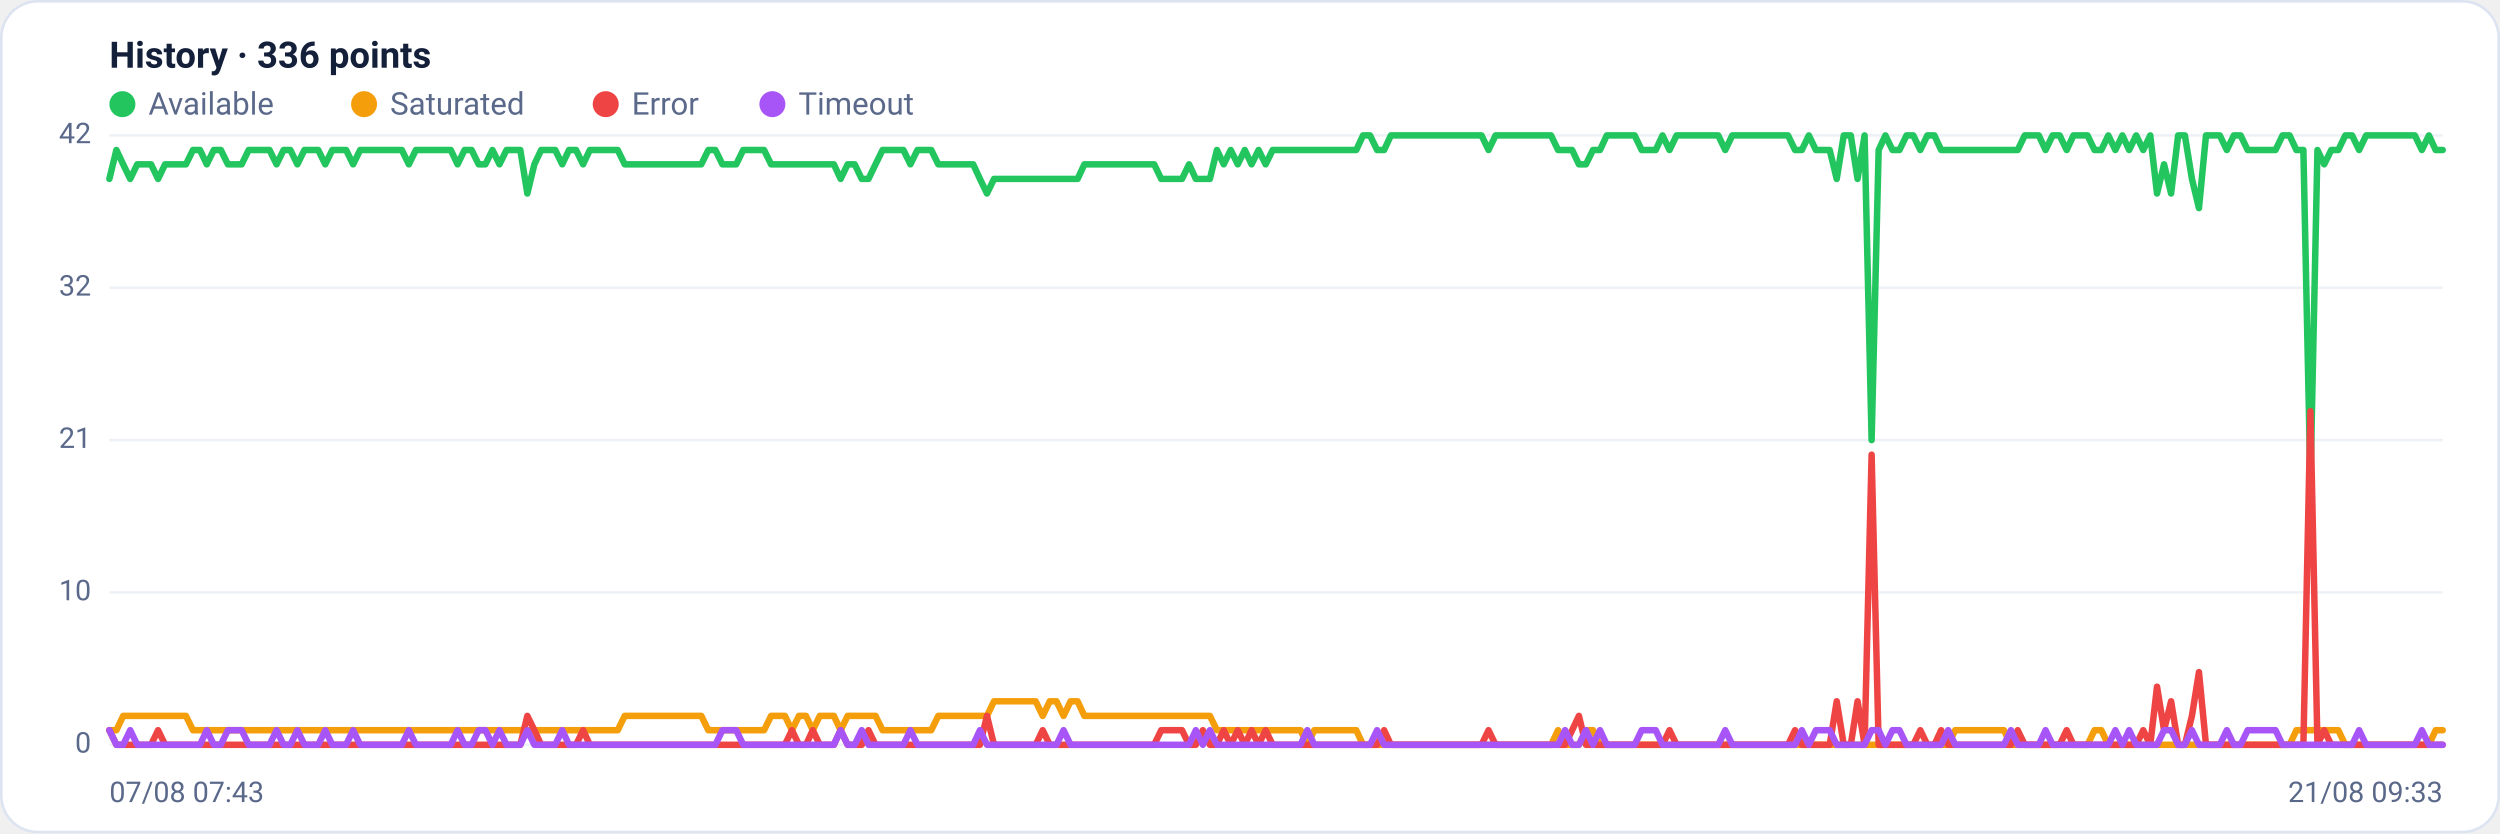
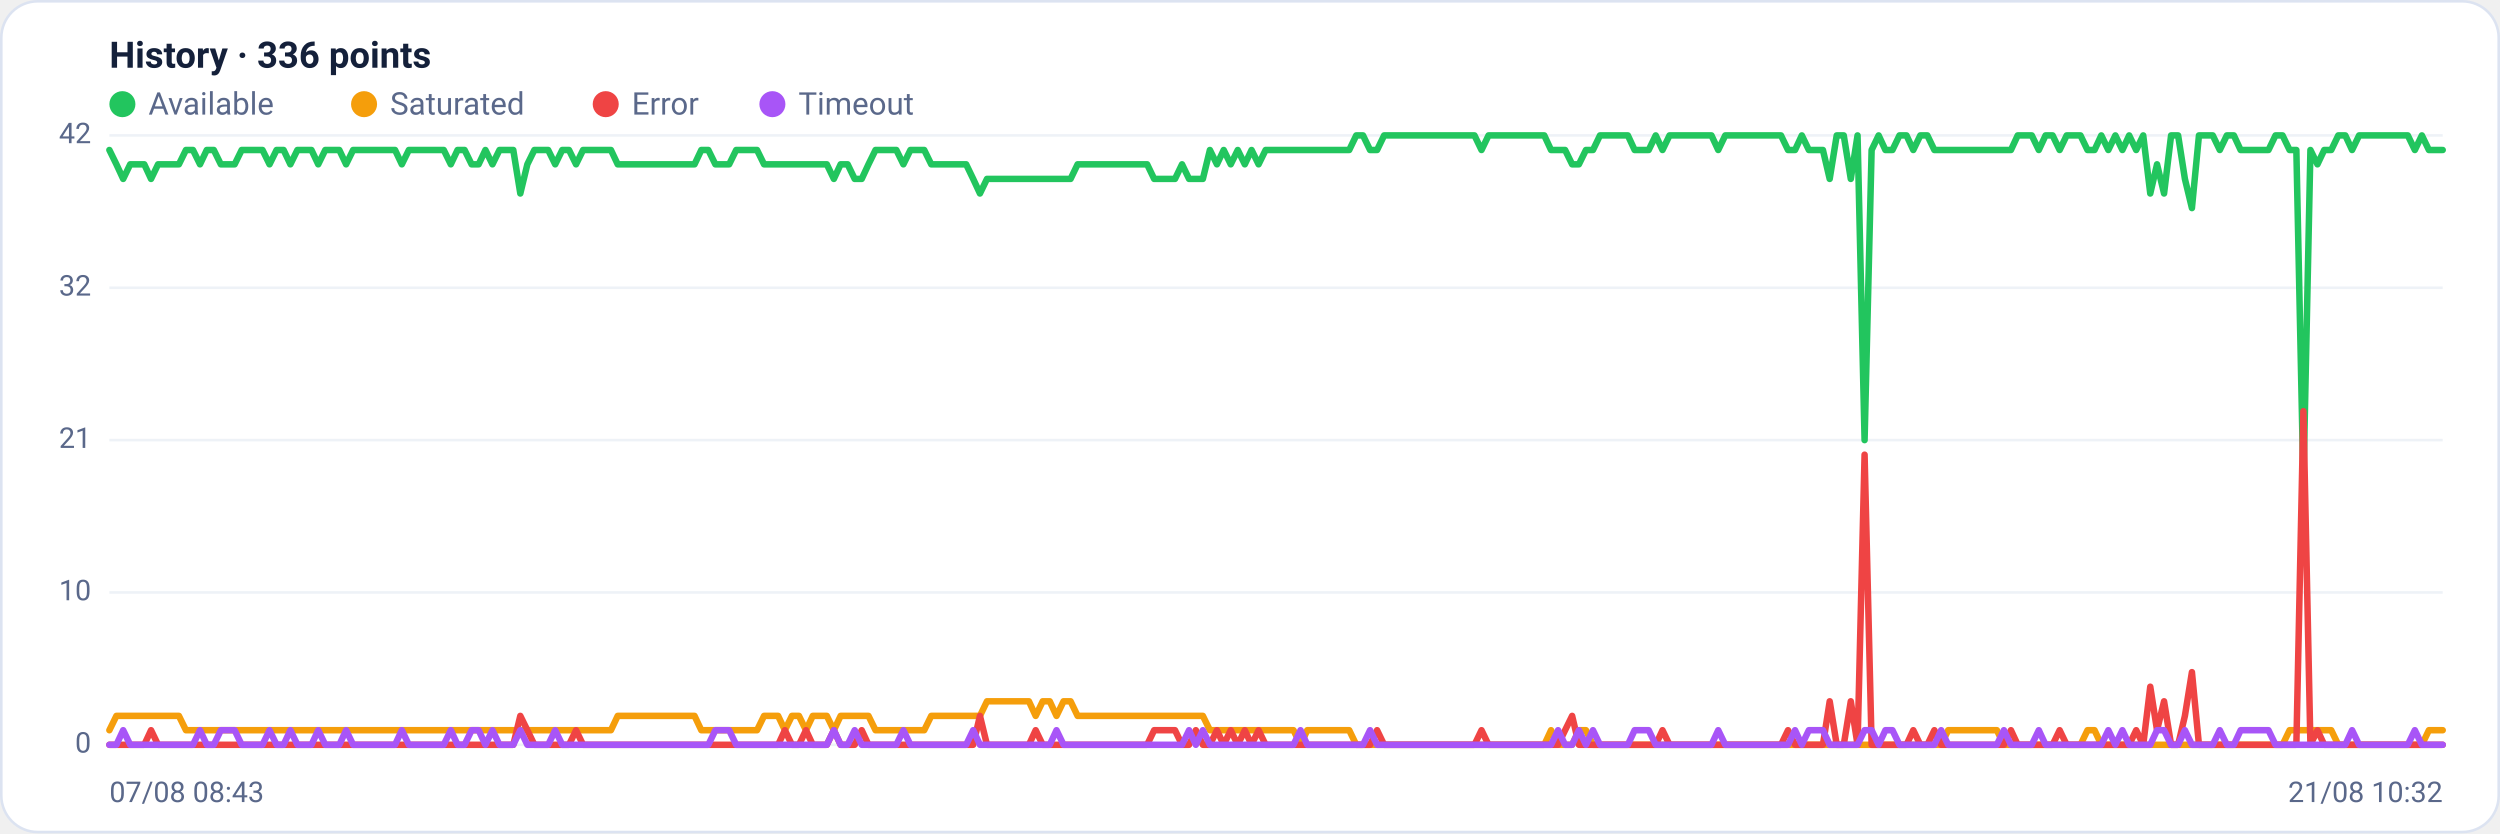
<svg xmlns="http://www.w3.org/2000/svg" viewBox="0 0 960 320" width="960" height="320" font-family="Segoe UI, system-ui, -apple-system, Roboto, Helvetica, Arial, sans-serif" role="img" aria-label="Availability history per region">
  <rect x="0.5" y="0.5" width="959" height="319" rx="14" fill="#ffffff" stroke="#dce3f1" />
  <text x="42" y="26" font-size="14" font-weight="600" fill="#14203a">History · 336 points</text>
  <circle cx="47" cy="40" r="5" fill="#22c55e" />
  <text x="57" y="44" font-size="12" fill="#5a688a">Available</text>
  <circle cx="139.8" cy="40" r="5" fill="#f59e0b" />
  <text x="149.8" y="44" font-size="12" fill="#5a688a">Saturated</text>
  <circle cx="232.6" cy="40" r="5" fill="#ef4444" />
  <text x="242.6" y="44" font-size="12" fill="#5a688a">Error</text>
  <circle cx="296.6" cy="40" r="5" fill="#a855f7" />
  <text x="306.6" y="44" font-size="12" fill="#5a688a">Timeout</text>
  <line x1="42" y1="286.0" x2="938" y2="286.0" stroke="#eef2f7" stroke-width="1" />
  <text x="35" y="289.0" text-anchor="end" font-size="11" fill="#5a688a">0</text>
  <line x1="42" y1="227.5" x2="938" y2="227.5" stroke="#eef2f7" stroke-width="1" />
  <text x="35" y="230.5" text-anchor="end" font-size="11" fill="#5a688a">10</text>
  <line x1="42" y1="169.0" x2="938" y2="169.0" stroke="#eef2f7" stroke-width="1" />
  <text x="35" y="172.0" text-anchor="end" font-size="11" fill="#5a688a">21</text>
  <line x1="42" y1="110.5" x2="938" y2="110.5" stroke="#eef2f7" stroke-width="1" />
  <text x="35" y="113.5" text-anchor="end" font-size="11" fill="#5a688a">32</text>
  <line x1="42" y1="52.0" x2="938" y2="52.0" stroke="#eef2f7" stroke-width="1" />
  <text x="35" y="55.0" text-anchor="end" font-size="11" fill="#5a688a">42</text>
-   <polyline fill="none" stroke="#22c55e" stroke-width="2.5" stroke-linejoin="round" stroke-linecap="round" points="42.0,68.7 44.7,57.6 47.3,63.1 50.0,68.7 52.7,63.1 55.4,63.1 58.0,63.1 60.7,68.7 63.4,63.1 66.1,63.1 68.7,63.1 71.4,63.1 74.1,57.6 76.8,57.6 79.4,63.1 82.1,57.6 84.8,57.6 87.5,63.1 90.1,63.1 92.8,63.1 95.5,57.6 98.2,57.6 100.8,57.6 103.5,57.6 106.2,63.1 108.9,57.6 111.5,57.6 114.2,63.1 116.9,57.6 119.6,57.6 122.2,57.6 124.9,63.1 127.6,57.6 130.3,57.6 132.9,57.6 135.6,63.1 138.3,57.6 141.0,57.6 143.6,57.6 146.3,57.6 149.0,57.6 151.7,57.6 154.3,57.6 157.0,63.1 159.7,57.6 162.4,57.6 165.0,57.6 167.7,57.6 170.4,57.6 173.1,57.6 175.7,63.1 178.4,57.6 181.1,57.6 183.8,63.1 186.4,63.1 189.1,57.6 191.8,63.1 194.5,57.6 197.1,57.6 199.8,57.6 202.5,74.3 205.2,63.1 207.8,57.6 210.5,57.6 213.2,57.6 215.9,63.1 218.5,57.6 221.2,57.6 223.9,63.1 226.5,57.6 229.2,57.6 231.9,57.6 234.6,57.6 237.2,57.6 239.9,63.1 242.6,63.1 245.3,63.1 247.9,63.1 250.6,63.1 253.3,63.1 256.0,63.1 258.6,63.1 261.3,63.1 264.0,63.1 266.7,63.1 269.3,63.1 272.0,57.6 274.7,57.6 277.4,63.1 280.0,63.1 282.7,63.1 285.4,57.6 288.1,57.6 290.7,57.6 293.4,57.6 296.1,63.1 298.8,63.1 301.4,63.1 304.1,63.1 306.8,63.1 309.5,63.1 312.1,63.1 314.8,63.1 317.5,63.1 320.2,63.1 322.8,68.7 325.5,63.1 328.2,63.1 330.9,68.7 333.5,68.7 336.2,63.1 338.9,57.6 341.6,57.6 344.2,57.6 346.9,57.6 349.6,63.1 352.3,57.6 354.9,57.6 357.6,57.6 360.3,63.1 363.0,63.1 365.6,63.1 368.3,63.1 371.0,63.1 373.7,63.1 376.3,68.7 379.0,74.3 381.7,68.7 384.4,68.7 387.0,68.7 389.7,68.7 392.4,68.7 395.1,68.7 397.7,68.7 400.4,68.7 403.1,68.7 405.7,68.7 408.4,68.7 411.1,68.7 413.8,68.7 416.4,63.1 419.1,63.1 421.8,63.1 424.5,63.1 427.1,63.1 429.8,63.1 432.5,63.1 435.2,63.1 437.8,63.1 440.5,63.1 443.2,63.1 445.9,68.7 448.5,68.7 451.2,68.7 453.9,68.7 456.6,63.1 459.2,68.7 461.9,68.7 464.6,68.7 467.3,57.6 469.9,63.1 472.6,57.6 475.3,63.1 478.0,57.6 480.6,63.1 483.3,57.6 486.0,63.1 488.7,57.6 491.3,57.6 494.0,57.6 496.7,57.6 499.4,57.6 502.0,57.6 504.7,57.6 507.4,57.6 510.1,57.6 512.7,57.6 515.4,57.6 518.1,57.6 520.8,57.6 523.4,52.0 526.1,52.0 528.8,57.6 531.5,57.6 534.1,52.0 536.8,52.0 539.5,52.0 542.2,52.0 544.8,52.0 547.5,52.0 550.2,52.0 552.9,52.0 555.5,52.0 558.2,52.0 560.9,52.0 563.6,52.0 566.2,52.0 568.9,52.0 571.6,57.6 574.3,52.0 576.9,52.0 579.6,52.0 582.3,52.0 584.9,52.0 587.6,52.0 590.3,52.0 593.0,52.0 595.6,52.0 598.3,57.6 601.0,57.6 603.7,57.6 606.3,63.1 609.0,63.1 611.7,57.6 614.4,57.6 617.0,52.0 619.7,52.0 622.4,52.0 625.1,52.0 627.7,52.0 630.4,57.6 633.1,57.6 635.8,57.6 638.4,52.0 641.1,57.6 643.8,52.0 646.5,52.0 649.1,52.0 651.8,52.0 654.5,52.0 657.2,52.0 659.8,52.0 662.5,57.6 665.2,52.0 667.9,52.0 670.5,52.0 673.2,52.0 675.9,52.0 678.6,52.0 681.2,52.0 683.9,52.0 686.6,52.0 689.3,57.6 691.9,57.6 694.6,52.0 697.3,57.6 700.0,57.6 702.6,57.6 705.3,68.7 708.0,52.0 710.7,52.0 713.3,68.7 716.0,52.0 718.7,169.0 721.4,57.6 724.0,52.0 726.7,57.6 729.4,57.6 732.1,52.0 734.7,52.0 737.4,57.6 740.1,52.0 742.8,52.0 745.4,57.6 748.1,57.6 750.8,57.6 753.5,57.6 756.1,57.6 758.8,57.6 761.5,57.6 764.1,57.6 766.8,57.6 769.5,57.6 772.2,57.6 774.8,57.6 777.5,52.0 780.2,52.0 782.9,52.0 785.5,57.6 788.2,52.0 790.9,52.0 793.6,57.6 796.2,52.0 798.9,52.0 801.6,52.0 804.3,57.6 806.9,57.6 809.6,52.0 812.3,57.6 815.0,52.0 817.6,57.6 820.3,52.0 823.0,57.6 825.7,52.0 828.3,74.3 831.0,63.1 833.7,74.3 836.4,52.0 839.0,52.0 841.7,68.7 844.4,79.9 847.1,52.0 849.7,52.0 852.4,52.0 855.1,57.6 857.8,52.0 860.4,52.0 863.1,57.6 865.8,57.6 868.5,57.6 871.1,57.6 873.8,57.6 876.5,52.0 879.2,52.0 881.8,57.6 884.5,57.6 887.2,185.7 889.9,57.6 892.5,63.1 895.2,57.6 897.9,57.6 900.6,52.0 903.2,52.0 905.9,57.6 908.6,52.0 911.3,52.0 913.9,52.0 916.6,52.0 919.3,52.0 922.0,52.0 924.6,52.0 927.3,52.0 930.0,57.6 932.7,52.0 935.3,57.6 938.0,57.6" />
-   <polyline fill="none" stroke="#f59e0b" stroke-width="2.5" stroke-linejoin="round" stroke-linecap="round" points="42.0,280.4 44.7,280.4 47.3,274.9 50.0,274.9 52.7,274.9 55.4,274.9 58.0,274.9 60.7,274.9 63.4,274.9 66.1,274.9 68.7,274.9 71.4,274.9 74.1,280.4 76.8,280.4 79.4,280.4 82.1,280.4 84.8,280.4 87.5,280.4 90.1,280.4 92.8,280.4 95.5,280.4 98.2,280.4 100.8,280.4 103.5,280.4 106.2,280.4 108.9,280.4 111.5,280.4 114.2,280.4 116.9,280.4 119.6,280.4 122.2,280.4 124.9,280.4 127.6,280.4 130.3,280.4 132.9,280.4 135.6,280.4 138.3,280.4 141.0,280.4 143.6,280.4 146.3,280.4 149.0,280.4 151.7,280.4 154.3,280.4 157.0,280.4 159.7,280.4 162.4,280.4 165.0,280.4 167.7,280.4 170.4,280.4 173.1,280.4 175.7,280.4 178.4,280.4 181.1,280.4 183.8,280.4 186.4,280.4 189.1,280.4 191.8,280.4 194.5,280.4 197.1,280.4 199.8,280.4 202.5,280.4 205.2,280.4 207.8,280.4 210.5,280.4 213.2,280.4 215.9,280.4 218.5,280.4 221.2,280.4 223.9,280.4 226.5,280.4 229.2,280.4 231.9,280.4 234.6,280.4 237.2,280.4 239.9,274.9 242.6,274.9 245.3,274.9 247.9,274.9 250.6,274.9 253.3,274.9 256.0,274.9 258.6,274.9 261.3,274.9 264.0,274.9 266.7,274.9 269.3,274.9 272.0,280.4 274.7,280.4 277.4,280.4 280.0,280.4 282.7,280.4 285.4,280.4 288.1,280.4 290.7,280.4 293.4,280.4 296.1,274.9 298.8,274.9 301.4,274.9 304.1,280.4 306.8,274.9 309.5,274.9 312.1,280.4 314.8,274.9 317.5,274.9 320.2,274.9 322.8,280.4 325.5,274.9 328.2,274.9 330.9,274.9 333.5,274.9 336.2,274.9 338.9,280.4 341.6,280.4 344.2,280.4 346.9,280.4 349.6,280.4 352.3,280.4 354.9,280.4 357.6,280.4 360.3,274.9 363.0,274.9 365.6,274.9 368.3,274.9 371.0,274.9 373.7,274.9 376.3,274.9 379.0,274.9 381.7,269.3 384.4,269.3 387.0,269.3 389.7,269.3 392.4,269.3 395.1,269.3 397.7,269.3 400.4,274.9 403.1,269.3 405.7,269.3 408.4,274.9 411.1,269.3 413.8,269.3 416.4,274.9 419.1,274.9 421.8,274.9 424.5,274.9 427.1,274.9 429.8,274.9 432.5,274.9 435.2,274.9 437.8,274.9 440.5,274.9 443.2,274.9 445.9,274.9 448.5,274.9 451.2,274.9 453.9,274.9 456.6,274.9 459.2,274.9 461.9,274.9 464.6,274.9 467.3,280.4 469.9,280.4 472.6,280.4 475.3,280.4 478.0,280.4 480.6,280.4 483.3,280.4 486.0,280.4 488.7,280.4 491.3,280.4 494.0,280.4 496.7,280.4 499.4,280.4 502.0,286.0 504.7,280.4 507.4,280.4 510.1,280.4 512.7,280.4 515.4,280.4 518.1,280.4 520.8,280.4 523.4,286.0 526.1,286.0 528.8,286.0 531.5,286.0 534.1,286.0 536.8,286.0 539.5,286.0 542.2,286.0 544.8,286.0 547.5,286.0 550.2,286.0 552.9,286.0 555.5,286.0 558.2,286.0 560.9,286.0 563.6,286.0 566.2,286.0 568.9,286.0 571.6,286.0 574.3,286.0 576.9,286.0 579.6,286.0 582.3,286.0 584.9,286.0 587.6,286.0 590.3,286.0 593.0,286.0 595.6,286.0 598.3,280.4 601.0,286.0 603.7,286.0 606.3,286.0 609.0,280.4 611.7,280.4 614.4,286.0 617.0,286.0 619.7,286.0 622.4,286.0 625.1,286.0 627.7,286.0 630.4,286.0 633.1,286.0 635.8,286.0 638.4,286.0 641.1,286.0 643.8,286.0 646.5,286.0 649.1,286.0 651.8,286.0 654.5,286.0 657.2,286.0 659.8,286.0 662.5,286.0 665.2,286.0 667.9,286.0 670.5,286.0 673.2,286.0 675.9,286.0 678.6,286.0 681.2,286.0 683.9,286.0 686.6,286.0 689.3,286.0 691.9,286.0 694.6,286.0 697.3,286.0 700.0,286.0 702.6,286.0 705.3,286.0 708.0,286.0 710.7,286.0 713.3,286.0 716.0,286.0 718.7,286.0 721.4,286.0 724.0,286.0 726.7,286.0 729.4,286.0 732.1,286.0 734.7,286.0 737.4,286.0 740.1,286.0 742.8,286.0 745.4,286.0 748.1,286.0 750.8,280.4 753.5,280.4 756.1,280.4 758.8,280.4 761.5,280.4 764.1,280.4 766.8,280.4 769.5,280.4 772.2,286.0 774.8,286.0 777.5,286.0 780.2,286.0 782.9,286.0 785.5,286.0 788.2,286.0 790.9,286.0 793.6,286.0 796.2,286.0 798.9,286.0 801.6,286.0 804.3,280.4 806.9,280.4 809.6,286.0 812.3,286.0 815.0,286.0 817.6,286.0 820.3,286.0 823.0,286.0 825.7,286.0 828.3,286.0 831.0,286.0 833.7,286.0 836.4,286.0 839.0,286.0 841.7,286.0 844.4,286.0 847.1,286.0 849.7,286.0 852.4,286.0 855.1,286.0 857.8,286.0 860.4,286.0 863.1,286.0 865.8,286.0 868.5,286.0 871.1,286.0 873.8,286.0 876.5,286.0 879.2,286.0 881.8,280.4 884.5,280.4 887.2,280.4 889.9,280.4 892.5,280.4 895.2,280.4 897.9,280.4 900.6,286.0 903.2,286.0 905.9,286.0 908.6,286.0 911.3,286.0 913.9,286.0 916.6,286.0 919.3,286.0 922.0,286.0 924.6,286.0 927.3,286.0 930.0,286.0 932.7,286.0 935.3,280.4 938.0,280.4" />
-   <polyline fill="none" stroke="#ef4444" stroke-width="2.5" stroke-linejoin="round" stroke-linecap="round" points="42.0,280.4 44.7,286.0 47.3,286.0 50.0,286.0 52.7,286.0 55.4,286.0 58.0,286.0 60.7,280.4 63.4,286.0 66.1,286.0 68.7,286.0 71.4,286.0 74.1,286.0 76.8,286.0 79.4,286.0 82.1,286.0 84.8,286.0 87.5,286.0 90.1,286.0 92.8,286.0 95.5,286.0 98.2,286.0 100.8,286.0 103.5,286.0 106.2,286.0 108.9,286.0 111.5,286.0 114.2,286.0 116.9,286.0 119.6,286.0 122.2,286.0 124.9,286.0 127.6,286.0 130.3,286.0 132.9,286.0 135.6,286.0 138.3,286.0 141.0,286.0 143.6,286.0 146.3,286.0 149.0,286.0 151.7,286.0 154.3,286.0 157.0,286.0 159.7,286.0 162.4,286.0 165.0,286.0 167.7,286.0 170.4,286.0 173.1,286.0 175.7,286.0 178.4,286.0 181.1,286.0 183.8,286.0 186.4,286.0 189.1,286.0 191.8,286.0 194.5,286.0 197.1,286.0 199.8,286.0 202.5,274.9 205.2,280.4 207.8,286.0 210.5,286.0 213.2,286.0 215.9,286.0 218.5,286.0 221.2,286.0 223.9,280.4 226.5,286.0 229.2,286.0 231.9,286.0 234.6,286.0 237.2,286.0 239.9,286.0 242.6,286.0 245.3,286.0 247.9,286.0 250.6,286.0 253.3,286.0 256.0,286.0 258.6,286.0 261.3,286.0 264.0,286.0 266.7,286.0 269.3,286.0 272.0,286.0 274.7,286.0 277.4,286.0 280.0,286.0 282.7,286.0 285.4,286.0 288.1,286.0 290.7,286.0 293.4,286.0 296.1,286.0 298.8,286.0 301.4,286.0 304.1,280.4 306.8,286.0 309.5,286.0 312.1,280.4 314.8,286.0 317.5,286.0 320.2,286.0 322.8,280.4 325.5,286.0 328.2,286.0 330.9,286.0 333.5,280.4 336.2,286.0 338.9,286.0 341.6,286.0 344.2,286.0 346.9,286.0 349.6,286.0 352.3,286.0 354.9,286.0 357.6,286.0 360.3,286.0 363.0,286.0 365.6,286.0 368.3,286.0 371.0,286.0 373.7,286.0 376.3,286.0 379.0,274.9 381.7,286.0 384.4,286.0 387.0,286.0 389.7,286.0 392.4,286.0 395.1,286.0 397.7,286.0 400.4,280.4 403.1,286.0 405.7,286.0 408.4,286.0 411.1,286.0 413.8,286.0 416.4,286.0 419.1,286.0 421.8,286.0 424.5,286.0 427.1,286.0 429.8,286.0 432.5,286.0 435.2,286.0 437.8,286.0 440.5,286.0 443.2,286.0 445.9,280.4 448.5,280.4 451.2,280.4 453.9,280.4 456.6,286.0 459.2,286.0 461.9,280.4 464.6,286.0 467.3,286.0 469.9,280.4 472.6,286.0 475.3,280.4 478.0,286.0 480.6,280.4 483.3,286.0 486.0,280.4 488.7,286.0 491.3,286.0 494.0,286.0 496.7,286.0 499.4,286.0 502.0,286.0 504.7,286.0 507.4,286.0 510.1,286.0 512.7,286.0 515.4,286.0 518.1,286.0 520.8,286.0 523.4,286.0 526.1,286.0 528.8,286.0 531.5,280.4 534.1,286.0 536.8,286.0 539.5,286.0 542.2,286.0 544.8,286.0 547.5,286.0 550.2,286.0 552.9,286.0 555.5,286.0 558.2,286.0 560.9,286.0 563.6,286.0 566.2,286.0 568.9,286.0 571.6,280.4 574.3,286.0 576.9,286.0 579.6,286.0 582.3,286.0 584.9,286.0 587.6,286.0 590.3,286.0 593.0,286.0 595.6,286.0 598.3,286.0 601.0,286.0 603.7,280.4 606.3,274.9 609.0,286.0 611.7,286.0 614.4,286.0 617.0,286.0 619.7,286.0 622.4,286.0 625.1,286.0 627.7,286.0 630.4,286.0 633.1,286.0 635.8,286.0 638.4,286.0 641.1,280.4 643.8,286.0 646.5,286.0 649.1,286.0 651.8,286.0 654.5,286.0 657.2,286.0 659.8,286.0 662.5,286.0 665.2,286.0 667.9,286.0 670.5,286.0 673.2,286.0 675.9,286.0 678.6,286.0 681.2,286.0 683.9,286.0 686.6,286.0 689.3,280.4 691.9,286.0 694.6,286.0 697.3,286.0 700.0,286.0 702.6,286.0 705.3,269.3 708.0,286.0 710.7,286.0 713.3,269.3 716.0,286.0 718.7,174.6 721.4,286.0 724.0,286.0 726.7,286.0 729.4,286.0 732.1,286.0 734.7,286.0 737.4,280.4 740.1,286.0 742.8,286.0 745.4,280.4 748.1,286.0 750.8,286.0 753.5,286.0 756.1,286.0 758.8,286.0 761.5,286.0 764.1,286.0 766.8,286.0 769.5,286.0 772.2,286.0 774.8,280.4 777.5,286.0 780.2,286.0 782.9,286.0 785.5,286.0 788.2,286.0 790.9,286.0 793.6,280.4 796.2,286.0 798.9,286.0 801.6,286.0 804.3,286.0 806.9,286.0 809.6,286.0 812.3,286.0 815.0,286.0 817.6,286.0 820.3,286.0 823.0,280.4 825.7,286.0 828.3,263.7 831.0,280.4 833.7,269.3 836.4,286.0 839.0,286.0 841.7,274.9 844.4,258.1 847.1,286.0 849.7,286.0 852.4,286.0 855.1,286.0 857.8,286.0 860.4,286.0 863.1,286.0 865.8,286.0 868.5,286.0 871.1,286.0 873.8,286.0 876.5,286.0 879.2,286.0 881.8,286.0 884.5,286.0 887.2,157.9 889.9,286.0 892.5,280.4 895.2,286.0 897.9,286.0 900.6,286.0 903.2,286.0 905.9,286.0 908.6,286.0 911.3,286.0 913.9,286.0 916.6,286.0 919.3,286.0 922.0,286.0 924.6,286.0 927.3,286.0 930.0,286.0 932.7,286.0 935.3,286.0 938.0,286.0" />
-   <polyline fill="none" stroke="#a855f7" stroke-width="2.5" stroke-linejoin="round" stroke-linecap="round" points="42.0,280.4 44.7,286.0 47.3,286.0 50.0,280.4 52.7,286.0 55.4,286.0 58.0,286.0 60.7,286.0 63.4,286.0 66.1,286.0 68.7,286.0 71.4,286.0 74.1,286.0 76.8,286.0 79.4,280.4 82.1,286.0 84.8,286.0 87.5,280.4 90.1,280.4 92.8,280.4 95.5,286.0 98.2,286.0 100.8,286.0 103.5,286.0 106.2,280.4 108.9,286.0 111.5,286.0 114.2,280.4 116.9,286.0 119.6,286.0 122.2,286.0 124.9,280.4 127.6,286.0 130.3,286.0 132.9,286.0 135.6,280.4 138.3,286.0 141.0,286.0 143.6,286.0 146.3,286.0 149.0,286.0 151.7,286.0 154.3,286.0 157.0,280.4 159.7,286.0 162.4,286.0 165.0,286.0 167.7,286.0 170.4,286.0 173.1,286.0 175.7,280.4 178.4,286.0 181.1,286.0 183.8,280.4 186.4,280.4 189.1,286.0 191.8,280.4 194.5,286.0 197.1,286.0 199.8,286.0 202.5,280.4 205.2,286.0 207.8,286.0 210.5,286.0 213.2,286.0 215.9,280.4 218.5,286.0 221.2,286.0 223.9,286.0 226.5,286.0 229.2,286.0 231.9,286.0 234.6,286.0 237.2,286.0 239.9,286.0 242.6,286.0 245.3,286.0 247.9,286.0 250.6,286.0 253.3,286.0 256.0,286.0 258.6,286.0 261.3,286.0 264.0,286.0 266.7,286.0 269.3,286.0 272.0,286.0 274.7,286.0 277.4,280.4 280.0,280.4 282.7,280.4 285.4,286.0 288.1,286.0 290.7,286.0 293.4,286.0 296.1,286.0 298.8,286.0 301.4,286.0 304.1,286.0 306.8,286.0 309.5,286.0 312.1,286.0 314.8,286.0 317.5,286.0 320.2,286.0 322.8,280.4 325.5,286.0 328.2,286.0 330.9,280.4 333.5,286.0 336.2,286.0 338.9,286.0 341.6,286.0 344.2,286.0 346.9,286.0 349.6,280.4 352.3,286.0 354.9,286.0 357.6,286.0 360.3,286.0 363.0,286.0 365.6,286.0 368.3,286.0 371.0,286.0 373.7,286.0 376.3,280.4 379.0,286.0 381.7,286.0 384.4,286.0 387.0,286.0 389.7,286.0 392.4,286.0 395.1,286.0 397.7,286.0 400.4,286.0 403.1,286.0 405.7,286.0 408.4,280.4 411.1,286.0 413.8,286.0 416.4,286.0 419.1,286.0 421.8,286.0 424.5,286.0 427.1,286.0 429.8,286.0 432.5,286.0 435.2,286.0 437.8,286.0 440.5,286.0 443.2,286.0 445.9,286.0 448.5,286.0 451.2,286.0 453.9,286.0 456.6,286.0 459.2,280.4 461.9,286.0 464.6,280.4 467.3,286.0 469.9,286.0 472.6,286.0 475.3,286.0 478.0,286.0 480.6,286.0 483.3,286.0 486.0,286.0 488.7,286.0 491.3,286.0 494.0,286.0 496.7,286.0 499.4,286.0 502.0,280.4 504.7,286.0 507.4,286.0 510.1,286.0 512.7,286.0 515.4,286.0 518.1,286.0 520.8,286.0 523.4,286.0 526.1,286.0 528.8,280.4 531.5,286.0 534.1,286.0 536.8,286.0 539.5,286.0 542.2,286.0 544.8,286.0 547.5,286.0 550.2,286.0 552.9,286.0 555.5,286.0 558.2,286.0 560.9,286.0 563.6,286.0 566.2,286.0 568.9,286.0 571.6,286.0 574.3,286.0 576.9,286.0 579.6,286.0 582.3,286.0 584.9,286.0 587.6,286.0 590.3,286.0 593.0,286.0 595.6,286.0 598.3,286.0 601.0,280.4 603.7,286.0 606.3,286.0 609.0,280.4 611.7,286.0 614.4,280.4 617.0,286.0 619.7,286.0 622.4,286.0 625.1,286.0 627.7,286.0 630.4,280.4 633.1,280.4 635.8,280.4 638.4,286.0 641.1,286.0 643.8,286.0 646.5,286.0 649.1,286.0 651.8,286.0 654.5,286.0 657.2,286.0 659.8,286.0 662.5,280.4 665.2,286.0 667.9,286.0 670.5,286.0 673.2,286.0 675.9,286.0 678.6,286.0 681.2,286.0 683.9,286.0 686.6,286.0 689.3,286.0 691.9,280.4 694.6,286.0 697.3,280.4 700.0,280.4 702.6,280.4 705.3,286.0 708.0,286.0 710.7,286.0 713.3,286.0 716.0,286.0 718.7,280.4 721.4,280.4 724.0,286.0 726.7,280.4 729.4,280.4 732.1,286.0 734.7,286.0 737.4,286.0 740.1,286.0 742.8,286.0 745.4,286.0 748.1,280.4 750.8,286.0 753.5,286.0 756.1,286.0 758.8,286.0 761.5,286.0 764.1,286.0 766.8,286.0 769.5,286.0 772.2,280.4 774.8,286.0 777.5,286.0 780.2,286.0 782.9,286.0 785.5,280.4 788.2,286.0 790.9,286.0 793.6,286.0 796.2,286.0 798.9,286.0 801.6,286.0 804.3,286.0 806.9,286.0 809.6,286.0 812.3,280.4 815.0,286.0 817.6,280.4 820.3,286.0 823.0,286.0 825.7,286.0 828.3,286.0 831.0,280.4 833.7,280.4 836.4,286.0 839.0,286.0 841.7,280.4 844.4,286.0 847.1,286.0 849.7,286.0 852.4,286.0 855.1,280.4 857.8,286.0 860.4,286.0 863.1,280.4 865.8,280.4 868.5,280.4 871.1,280.4 873.8,280.4 876.5,286.0 879.2,286.0 881.8,286.0 884.5,286.0 887.2,286.0 889.9,286.0 892.5,286.0 895.2,286.0 897.9,286.0 900.6,286.0 903.2,286.0 905.9,280.4 908.6,286.0 911.3,286.0 913.9,286.0 916.6,286.0 919.3,286.0 922.0,286.0 924.6,286.0 927.3,286.0 930.0,280.4 932.7,286.0 935.3,286.0 938.0,286.0" />
-   <text x="42" y="308" font-size="11" fill="#5a688a">07/08 07:43</text>
-   <text x="938" y="308" text-anchor="end" font-size="11" fill="#5a688a">21/08 09:33</text>
+   <polyline fill="none" stroke="#22c55e" stroke-width="2.5" stroke-linejoin="round" stroke-linecap="round" points="42.0,57.6 44.7,63.1 47.3,68.7 50.0,63.1 52.7,63.1 55.4,63.1 58.0,68.7 60.7,63.1 63.4,63.1 66.1,63.1 68.7,63.1 71.4,57.6 74.1,57.6 76.8,63.1 79.4,57.6 82.1,57.6 84.8,63.1 87.5,63.1 90.1,63.1 92.8,57.6 95.5,57.6 98.2,57.6 100.8,57.6 103.5,63.1 106.2,57.6 108.9,57.6 111.5,63.1 114.2,57.6 116.9,57.6 119.6,57.6 122.2,63.1 124.9,57.6 127.6,57.6 130.3,57.6 132.9,63.1 135.6,57.6 138.3,57.6 141.0,57.6 143.6,57.6 146.3,57.6 149.0,57.6 151.7,57.6 154.3,63.1 157.0,57.6 159.7,57.6 162.4,57.6 165.0,57.6 167.7,57.6 170.4,57.6 173.1,63.1 175.7,57.6 178.4,57.6 181.1,63.1 183.8,63.1 186.4,57.6 189.1,63.1 191.8,57.6 194.5,57.6 197.1,57.6 199.8,74.3 202.5,63.1 205.2,57.6 207.8,57.6 210.5,57.6 213.2,63.1 215.9,57.6 218.5,57.6 221.2,63.1 223.9,57.6 226.5,57.6 229.2,57.6 231.9,57.6 234.6,57.6 237.2,63.1 239.9,63.1 242.6,63.1 245.3,63.1 247.9,63.1 250.6,63.1 253.3,63.1 256.0,63.1 258.6,63.1 261.3,63.1 264.0,63.1 266.7,63.1 269.3,57.6 272.0,57.6 274.7,63.1 277.4,63.1 280.0,63.1 282.7,57.6 285.4,57.6 288.1,57.6 290.7,57.6 293.4,63.1 296.1,63.1 298.8,63.1 301.4,63.1 304.1,63.1 306.8,63.1 309.5,63.1 312.1,63.1 314.8,63.1 317.5,63.1 320.2,68.7 322.8,63.1 325.5,63.1 328.2,68.7 330.9,68.7 333.5,63.1 336.2,57.6 338.9,57.6 341.6,57.6 344.2,57.6 346.9,63.1 349.6,57.6 352.3,57.6 354.9,57.6 357.6,63.1 360.3,63.1 363.0,63.1 365.6,63.1 368.3,63.1 371.0,63.1 373.7,68.7 376.3,74.3 379.0,68.7 381.7,68.7 384.4,68.7 387.0,68.7 389.7,68.7 392.4,68.7 395.1,68.7 397.7,68.7 400.4,68.7 403.1,68.7 405.7,68.7 408.4,68.7 411.1,68.7 413.8,63.1 416.4,63.1 419.1,63.1 421.8,63.1 424.5,63.1 427.1,63.1 429.8,63.1 432.5,63.1 435.2,63.1 437.8,63.1 440.5,63.1 443.2,68.7 445.9,68.7 448.5,68.7 451.2,68.7 453.9,63.1 456.6,68.7 459.2,68.7 461.9,68.7 464.6,57.6 467.3,63.1 469.9,57.6 472.6,63.1 475.3,57.6 478.0,63.1 480.6,57.6 483.3,63.1 486.0,57.6 488.7,57.6 491.3,57.6 494.0,57.6 496.7,57.6 499.4,57.6 502.0,57.6 504.7,57.6 507.4,57.6 510.1,57.6 512.7,57.6 515.4,57.6 518.1,57.6 520.8,52.0 523.4,52.0 526.1,57.6 528.8,57.6 531.5,52.0 534.1,52.0 536.8,52.0 539.5,52.0 542.2,52.0 544.8,52.0 547.5,52.0 550.2,52.0 552.9,52.0 555.5,52.0 558.2,52.0 560.9,52.0 563.6,52.0 566.2,52.0 568.9,57.6 571.6,52.0 574.3,52.0 576.9,52.0 579.6,52.0 582.3,52.0 584.9,52.0 587.6,52.0 590.3,52.0 593.0,52.0 595.6,57.6 598.3,57.6 601.0,57.6 603.7,63.1 606.3,63.1 609.0,57.6 611.7,57.6 614.4,52.0 617.0,52.0 619.7,52.0 622.4,52.0 625.1,52.0 627.7,57.6 630.4,57.6 633.1,57.6 635.8,52.0 638.4,57.6 641.1,52.0 643.8,52.0 646.5,52.0 649.1,52.0 651.8,52.0 654.5,52.0 657.2,52.0 659.8,57.6 662.5,52.0 665.2,52.0 667.9,52.0 670.5,52.0 673.2,52.0 675.9,52.0 678.6,52.0 681.2,52.0 683.9,52.0 686.6,57.6 689.3,57.6 691.9,52.0 694.6,57.6 697.3,57.6 700.0,57.6 702.6,68.7 705.3,52.0 708.0,52.0 710.7,68.7 713.3,52.0 716.0,169.0 718.7,57.6 721.4,52.0 724.0,57.6 726.7,57.6 729.4,52.0 732.1,52.0 734.7,57.6 737.4,52.0 740.1,52.0 742.8,57.6 745.4,57.6 748.1,57.6 750.8,57.6 753.5,57.6 756.1,57.6 758.8,57.6 761.5,57.6 764.1,57.6 766.8,57.6 769.5,57.6 772.2,57.6 774.8,52.0 777.5,52.0 780.2,52.0 782.9,57.6 785.5,52.0 788.2,52.0 790.9,57.6 793.6,52.0 796.2,52.0 798.9,52.0 801.6,57.6 804.3,57.6 806.9,52.0 809.6,57.6 812.3,52.0 815.0,57.6 817.6,52.0 820.3,57.6 823.0,52.0 825.7,74.3 828.3,63.1 831.0,74.3 833.7,52.0 836.4,52.0 839.0,68.7 841.7,79.9 844.4,52.0 847.1,52.0 849.7,52.0 852.4,57.6 855.1,52.0 857.8,52.0 860.4,57.6 863.1,57.6 865.8,57.6 868.5,57.6 871.1,57.6 873.8,52.0 876.5,52.0 879.2,57.6 881.8,57.6 884.5,185.7 887.2,57.6 889.9,63.1 892.5,57.6 895.2,57.6 897.9,52.0 900.6,52.0 903.2,57.6 905.9,52.0 908.6,52.0 911.3,52.0 913.9,52.0 916.6,52.0 919.3,52.0 922.0,52.0 924.6,52.0 927.3,57.6 930.0,52.0 932.7,57.6 935.3,57.6 938.0,57.6" />
+   <polyline fill="none" stroke="#f59e0b" stroke-width="2.5" stroke-linejoin="round" stroke-linecap="round" points="42.0,280.4 44.7,274.9 47.3,274.9 50.0,274.9 52.7,274.9 55.4,274.9 58.0,274.9 60.7,274.9 63.4,274.9 66.1,274.9 68.7,274.9 71.4,280.4 74.1,280.4 76.8,280.4 79.4,280.4 82.1,280.4 84.8,280.4 87.5,280.4 90.1,280.4 92.8,280.4 95.5,280.4 98.2,280.4 100.8,280.4 103.5,280.4 106.2,280.4 108.9,280.4 111.5,280.4 114.2,280.4 116.9,280.4 119.6,280.4 122.2,280.4 124.9,280.4 127.6,280.4 130.3,280.4 132.9,280.4 135.6,280.4 138.3,280.4 141.0,280.4 143.6,280.4 146.3,280.4 149.0,280.4 151.7,280.4 154.3,280.4 157.0,280.4 159.7,280.4 162.4,280.4 165.0,280.4 167.7,280.4 170.4,280.4 173.1,280.4 175.7,280.4 178.4,280.4 181.1,280.4 183.8,280.4 186.4,280.4 189.1,280.4 191.8,280.4 194.5,280.4 197.1,280.4 199.8,280.4 202.5,280.4 205.2,280.4 207.8,280.4 210.5,280.4 213.2,280.4 215.9,280.4 218.5,280.4 221.2,280.4 223.9,280.4 226.5,280.4 229.2,280.4 231.9,280.4 234.6,280.4 237.2,274.9 239.9,274.9 242.6,274.9 245.3,274.9 247.9,274.9 250.6,274.9 253.3,274.9 256.0,274.9 258.6,274.9 261.3,274.9 264.0,274.9 266.7,274.9 269.3,280.4 272.0,280.4 274.7,280.4 277.4,280.4 280.0,280.4 282.7,280.4 285.4,280.4 288.1,280.4 290.7,280.4 293.4,274.9 296.1,274.9 298.8,274.9 301.4,280.4 304.1,274.9 306.8,274.9 309.5,280.4 312.1,274.9 314.8,274.9 317.5,274.9 320.2,280.4 322.8,274.9 325.5,274.9 328.2,274.9 330.9,274.9 333.5,274.9 336.2,280.4 338.9,280.4 341.6,280.4 344.2,280.4 346.9,280.4 349.6,280.4 352.3,280.4 354.9,280.4 357.6,274.9 360.3,274.9 363.0,274.9 365.6,274.9 368.3,274.9 371.0,274.9 373.7,274.9 376.3,274.9 379.0,269.3 381.7,269.3 384.4,269.3 387.0,269.3 389.7,269.3 392.4,269.3 395.1,269.3 397.7,274.9 400.4,269.3 403.1,269.3 405.7,274.9 408.4,269.3 411.1,269.3 413.8,274.9 416.4,274.9 419.1,274.9 421.8,274.9 424.5,274.9 427.1,274.9 429.8,274.9 432.5,274.9 435.2,274.9 437.8,274.9 440.5,274.9 443.2,274.9 445.9,274.9 448.5,274.9 451.2,274.9 453.9,274.9 456.6,274.9 459.2,274.9 461.9,274.9 464.6,280.4 467.3,280.4 469.9,280.4 472.6,280.4 475.3,280.4 478.0,280.4 480.6,280.4 483.3,280.4 486.0,280.4 488.7,280.4 491.3,280.4 494.0,280.4 496.7,280.4 499.4,286.0 502.0,280.4 504.7,280.4 507.4,280.4 510.1,280.4 512.7,280.4 515.4,280.4 518.1,280.4 520.8,286.0 523.4,286.0 526.1,286.0 528.8,286.0 531.5,286.0 534.1,286.0 536.8,286.0 539.5,286.0 542.2,286.0 544.8,286.0 547.5,286.0 550.2,286.0 552.9,286.0 555.5,286.0 558.2,286.0 560.9,286.0 563.6,286.0 566.2,286.0 568.9,286.0 571.6,286.0 574.3,286.0 576.9,286.0 579.6,286.0 582.3,286.0 584.9,286.0 587.6,286.0 590.3,286.0 593.0,286.0 595.6,280.4 598.3,286.0 601.0,286.0 603.7,286.0 606.3,280.4 609.0,280.4 611.7,286.0 614.4,286.0 617.0,286.0 619.7,286.0 622.4,286.0 625.1,286.0 627.7,286.0 630.4,286.0 633.1,286.0 635.8,286.0 638.4,286.0 641.1,286.0 643.8,286.0 646.5,286.0 649.1,286.0 651.8,286.0 654.5,286.0 657.2,286.0 659.8,286.0 662.5,286.0 665.2,286.0 667.9,286.0 670.5,286.0 673.2,286.0 675.9,286.0 678.6,286.0 681.2,286.0 683.9,286.0 686.6,286.0 689.3,286.0 691.9,286.0 694.6,286.0 697.3,286.0 700.0,286.0 702.6,286.0 705.3,286.0 708.0,286.0 710.7,286.0 713.3,286.0 716.0,286.0 718.7,286.0 721.4,286.0 724.0,286.0 726.7,286.0 729.4,286.0 732.1,286.0 734.7,286.0 737.4,286.0 740.1,286.0 742.8,286.0 745.4,286.0 748.1,280.4 750.8,280.4 753.5,280.4 756.1,280.4 758.8,280.4 761.5,280.4 764.1,280.4 766.8,280.4 769.5,286.0 772.2,286.0 774.8,286.0 777.5,286.0 780.2,286.0 782.9,286.0 785.5,286.0 788.2,286.0 790.9,286.0 793.6,286.0 796.2,286.0 798.9,286.0 801.6,280.4 804.3,280.4 806.9,286.0 809.6,286.0 812.3,286.0 815.0,286.0 817.6,286.0 820.3,286.0 823.0,286.0 825.7,286.0 828.3,286.0 831.0,286.0 833.7,286.0 836.4,286.0 839.0,286.0 841.7,286.0 844.4,286.0 847.1,286.0 849.7,286.0 852.4,286.0 855.1,286.0 857.8,286.0 860.4,286.0 863.1,286.0 865.8,286.0 868.5,286.0 871.1,286.0 873.8,286.0 876.5,286.0 879.2,280.4 881.8,280.4 884.5,280.4 887.2,280.4 889.9,280.4 892.5,280.4 895.2,280.4 897.9,286.0 900.6,286.0 903.2,286.0 905.9,286.0 908.6,286.0 911.3,286.0 913.9,286.0 916.6,286.0 919.3,286.0 922.0,286.0 924.6,286.0 927.3,286.0 930.0,286.0 932.7,280.4 935.3,280.4 938.0,280.4" />
+   <polyline fill="none" stroke="#ef4444" stroke-width="2.5" stroke-linejoin="round" stroke-linecap="round" points="42.0,286.0 44.7,286.0 47.3,286.0 50.0,286.0 52.7,286.0 55.4,286.0 58.0,280.4 60.7,286.0 63.4,286.0 66.1,286.0 68.7,286.0 71.4,286.0 74.1,286.0 76.8,286.0 79.4,286.0 82.1,286.0 84.8,286.0 87.5,286.0 90.1,286.0 92.8,286.0 95.5,286.0 98.2,286.0 100.8,286.0 103.5,286.0 106.2,286.0 108.9,286.0 111.5,286.0 114.2,286.0 116.9,286.0 119.6,286.0 122.2,286.0 124.9,286.0 127.6,286.0 130.3,286.0 132.9,286.0 135.6,286.0 138.3,286.0 141.0,286.0 143.6,286.0 146.3,286.0 149.0,286.0 151.7,286.0 154.3,286.0 157.0,286.0 159.7,286.0 162.4,286.0 165.0,286.0 167.7,286.0 170.4,286.0 173.1,286.0 175.7,286.0 178.4,286.0 181.1,286.0 183.8,286.0 186.4,286.0 189.1,286.0 191.8,286.0 194.5,286.0 197.1,286.0 199.8,274.9 202.5,280.4 205.2,286.0 207.8,286.0 210.5,286.0 213.2,286.0 215.9,286.0 218.5,286.0 221.2,280.4 223.9,286.0 226.5,286.0 229.2,286.0 231.9,286.0 234.6,286.0 237.2,286.0 239.9,286.0 242.6,286.0 245.3,286.0 247.9,286.0 250.6,286.0 253.3,286.0 256.0,286.0 258.6,286.0 261.3,286.0 264.0,286.0 266.7,286.0 269.3,286.0 272.0,286.0 274.7,286.0 277.4,286.0 280.0,286.0 282.7,286.0 285.4,286.0 288.1,286.0 290.7,286.0 293.4,286.0 296.1,286.0 298.8,286.0 301.4,280.4 304.1,286.0 306.8,286.0 309.5,280.4 312.1,286.0 314.8,286.0 317.5,286.0 320.2,280.4 322.8,286.0 325.5,286.0 328.2,286.0 330.9,280.4 333.5,286.0 336.2,286.0 338.9,286.0 341.6,286.0 344.2,286.0 346.9,286.0 349.6,286.0 352.3,286.0 354.9,286.0 357.6,286.0 360.3,286.0 363.0,286.0 365.6,286.0 368.3,286.0 371.0,286.0 373.7,286.0 376.3,274.9 379.0,286.0 381.7,286.0 384.4,286.0 387.0,286.0 389.7,286.0 392.4,286.0 395.1,286.0 397.7,280.4 400.4,286.0 403.1,286.0 405.7,286.0 408.4,286.0 411.1,286.0 413.8,286.0 416.4,286.0 419.1,286.0 421.8,286.0 424.5,286.0 427.1,286.0 429.8,286.0 432.5,286.0 435.2,286.0 437.8,286.0 440.5,286.0 443.2,280.4 445.9,280.4 448.5,280.4 451.2,280.4 453.9,286.0 456.6,286.0 459.2,280.4 461.9,286.0 464.6,286.0 467.3,280.4 469.9,286.0 472.6,280.4 475.3,286.0 478.0,280.4 480.6,286.0 483.3,280.4 486.0,286.0 488.7,286.0 491.3,286.0 494.0,286.0 496.7,286.0 499.4,286.0 502.0,286.0 504.7,286.0 507.4,286.0 510.1,286.0 512.7,286.0 515.4,286.0 518.1,286.0 520.8,286.0 523.4,286.0 526.1,286.0 528.8,280.4 531.5,286.0 534.1,286.0 536.8,286.0 539.5,286.0 542.2,286.0 544.8,286.0 547.5,286.0 550.2,286.0 552.9,286.0 555.5,286.0 558.2,286.0 560.9,286.0 563.6,286.0 566.2,286.0 568.9,280.4 571.6,286.0 574.3,286.0 576.9,286.0 579.6,286.0 582.3,286.0 584.9,286.0 587.6,286.0 590.3,286.0 593.0,286.0 595.6,286.0 598.3,286.0 601.0,280.4 603.7,274.9 606.3,286.0 609.0,286.0 611.7,286.0 614.4,286.0 617.0,286.0 619.7,286.0 622.4,286.0 625.1,286.0 627.7,286.0 630.4,286.0 633.1,286.0 635.8,286.0 638.4,280.4 641.1,286.0 643.8,286.0 646.5,286.0 649.1,286.0 651.8,286.0 654.5,286.0 657.2,286.0 659.8,286.0 662.5,286.0 665.2,286.0 667.9,286.0 670.5,286.0 673.2,286.0 675.9,286.0 678.6,286.0 681.2,286.0 683.9,286.0 686.6,280.4 689.3,286.0 691.9,286.0 694.6,286.0 697.3,286.0 700.0,286.0 702.6,269.3 705.3,286.0 708.0,286.0 710.7,269.3 713.3,286.0 716.0,174.6 718.7,286.0 721.4,286.0 724.0,286.0 726.7,286.0 729.4,286.0 732.1,286.0 734.7,280.4 737.4,286.0 740.1,286.0 742.8,280.4 745.4,286.0 748.1,286.0 750.8,286.0 753.5,286.0 756.1,286.0 758.8,286.0 761.5,286.0 764.1,286.0 766.8,286.0 769.5,286.0 772.2,280.4 774.8,286.0 777.5,286.0 780.2,286.0 782.9,286.0 785.5,286.0 788.2,286.0 790.9,280.4 793.6,286.0 796.2,286.0 798.9,286.0 801.6,286.0 804.3,286.0 806.9,286.0 809.6,286.0 812.3,286.0 815.0,286.0 817.6,286.0 820.3,280.4 823.0,286.0 825.7,263.7 828.3,280.4 831.0,269.3 833.7,286.0 836.4,286.0 839.0,274.9 841.7,258.1 844.4,286.0 847.1,286.0 849.7,286.0 852.4,286.0 855.1,286.0 857.8,286.0 860.4,286.0 863.1,286.0 865.8,286.0 868.5,286.0 871.1,286.0 873.8,286.0 876.5,286.0 879.2,286.0 881.8,286.0 884.5,157.9 887.2,286.0 889.9,280.4 892.5,286.0 895.2,286.0 897.9,286.0 900.6,286.0 903.2,286.0 905.9,286.0 908.6,286.0 911.3,286.0 913.9,286.0 916.6,286.0 919.3,286.0 922.0,286.0 924.6,286.0 927.3,286.0 930.0,286.0 932.7,286.0 935.3,286.0 938.0,286.0" />
+   <polyline fill="none" stroke="#a855f7" stroke-width="2.5" stroke-linejoin="round" stroke-linecap="round" points="42.0,286.0 44.7,286.0 47.3,280.4 50.0,286.0 52.7,286.0 55.4,286.0 58.0,286.0 60.7,286.0 63.4,286.0 66.1,286.0 68.7,286.0 71.4,286.0 74.1,286.0 76.8,280.4 79.4,286.0 82.1,286.0 84.8,280.4 87.5,280.4 90.1,280.4 92.8,286.0 95.5,286.0 98.2,286.0 100.8,286.0 103.5,280.4 106.2,286.0 108.9,286.0 111.5,280.4 114.2,286.0 116.9,286.0 119.6,286.0 122.2,280.4 124.9,286.0 127.6,286.0 130.3,286.0 132.9,280.4 135.6,286.0 138.3,286.0 141.0,286.0 143.6,286.0 146.3,286.0 149.0,286.0 151.7,286.0 154.3,280.4 157.0,286.0 159.7,286.0 162.4,286.0 165.0,286.0 167.7,286.0 170.4,286.0 173.1,280.4 175.7,286.0 178.4,286.0 181.1,280.4 183.8,280.4 186.4,286.0 189.1,280.4 191.8,286.0 194.5,286.0 197.1,286.0 199.8,280.4 202.5,286.0 205.2,286.0 207.8,286.0 210.5,286.0 213.2,280.4 215.9,286.0 218.5,286.0 221.2,286.0 223.9,286.0 226.5,286.0 229.2,286.0 231.9,286.0 234.6,286.0 237.2,286.0 239.9,286.0 242.6,286.0 245.3,286.0 247.9,286.0 250.6,286.0 253.3,286.0 256.0,286.0 258.6,286.0 261.3,286.0 264.0,286.0 266.7,286.0 269.3,286.0 272.0,286.0 274.7,280.4 277.4,280.4 280.0,280.4 282.7,286.0 285.4,286.0 288.1,286.0 290.7,286.0 293.4,286.0 296.1,286.0 298.8,286.0 301.4,286.0 304.1,286.0 306.8,286.0 309.5,286.0 312.1,286.0 314.8,286.0 317.5,286.0 320.2,280.4 322.8,286.0 325.5,286.0 328.2,280.4 330.9,286.0 333.5,286.0 336.2,286.0 338.9,286.0 341.6,286.0 344.2,286.0 346.9,280.4 349.6,286.0 352.3,286.0 354.9,286.0 357.6,286.0 360.3,286.0 363.0,286.0 365.6,286.0 368.3,286.0 371.0,286.0 373.7,280.4 376.3,286.0 379.0,286.0 381.7,286.0 384.4,286.0 387.0,286.0 389.7,286.0 392.4,286.0 395.1,286.0 397.7,286.0 400.4,286.0 403.1,286.0 405.7,280.4 408.4,286.0 411.1,286.0 413.8,286.0 416.4,286.0 419.1,286.0 421.8,286.0 424.5,286.0 427.1,286.0 429.8,286.0 432.5,286.0 435.2,286.0 437.8,286.0 440.5,286.0 443.2,286.0 445.9,286.0 448.5,286.0 451.2,286.0 453.9,286.0 456.6,280.4 459.2,286.0 461.9,280.4 464.6,286.0 467.3,286.0 469.9,286.0 472.6,286.0 475.3,286.0 478.0,286.0 480.6,286.0 483.3,286.0 486.0,286.0 488.7,286.0 491.3,286.0 494.0,286.0 496.7,286.0 499.4,280.4 502.0,286.0 504.7,286.0 507.4,286.0 510.1,286.0 512.7,286.0 515.4,286.0 518.1,286.0 520.8,286.0 523.4,286.0 526.1,280.4 528.8,286.0 531.5,286.0 534.1,286.0 536.8,286.0 539.5,286.0 542.2,286.0 544.8,286.0 547.5,286.0 550.2,286.0 552.9,286.0 555.5,286.0 558.2,286.0 560.9,286.0 563.6,286.0 566.2,286.0 568.9,286.0 571.6,286.0 574.3,286.0 576.9,286.0 579.6,286.0 582.3,286.0 584.9,286.0 587.6,286.0 590.3,286.0 593.0,286.0 595.6,286.0 598.3,280.4 601.0,286.0 603.7,286.0 606.3,280.4 609.0,286.0 611.7,280.4 614.4,286.0 617.0,286.0 619.7,286.0 622.4,286.0 625.1,286.0 627.7,280.4 630.4,280.4 633.1,280.4 635.8,286.0 638.4,286.0 641.1,286.0 643.8,286.0 646.5,286.0 649.1,286.0 651.8,286.0 654.5,286.0 657.2,286.0 659.8,280.4 662.5,286.0 665.2,286.0 667.9,286.0 670.5,286.0 673.2,286.0 675.9,286.0 678.6,286.0 681.2,286.0 683.9,286.0 686.6,286.0 689.3,280.4 691.9,286.0 694.6,280.4 697.3,280.4 700.0,280.4 702.6,286.0 705.3,286.0 708.0,286.0 710.7,286.0 713.3,286.0 716.0,280.4 718.7,280.4 721.4,286.0 724.0,280.4 726.7,280.4 729.4,286.0 732.1,286.0 734.7,286.0 737.4,286.0 740.1,286.0 742.8,286.0 745.4,280.4 748.1,286.0 750.8,286.0 753.5,286.0 756.1,286.0 758.8,286.0 761.5,286.0 764.1,286.0 766.8,286.0 769.5,280.4 772.2,286.0 774.8,286.0 777.5,286.0 780.2,286.0 782.9,280.4 785.5,286.0 788.2,286.0 790.9,286.0 793.6,286.0 796.2,286.0 798.9,286.0 801.6,286.0 804.3,286.0 806.9,286.0 809.6,280.4 812.3,286.0 815.0,280.4 817.6,286.0 820.3,286.0 823.0,286.0 825.7,286.0 828.3,280.4 831.0,280.4 833.7,286.0 836.4,286.0 839.0,280.4 841.7,286.0 844.4,286.0 847.1,286.0 849.7,286.0 852.4,280.4 855.1,286.0 857.8,286.0 860.4,280.4 863.1,280.4 865.8,280.4 868.5,280.4 871.1,280.4 873.8,286.0 876.5,286.0 879.2,286.0 881.8,286.0 884.5,286.0 887.2,286.0 889.9,286.0 892.5,286.0 895.2,286.0 897.9,286.0 900.6,286.0 903.2,280.4 905.9,286.0 908.6,286.0 911.3,286.0 913.9,286.0 916.6,286.0 919.3,286.0 922.0,286.0 924.6,286.0 927.3,280.4 930.0,286.0 932.7,286.0 935.3,286.0 938.0,286.0" />
+   <text x="42" y="308" font-size="11" fill="#5a688a">07/08 08:43</text>
+   <text x="938" y="308" text-anchor="end" font-size="11" fill="#5a688a">21/08 10:32</text>
</svg>
